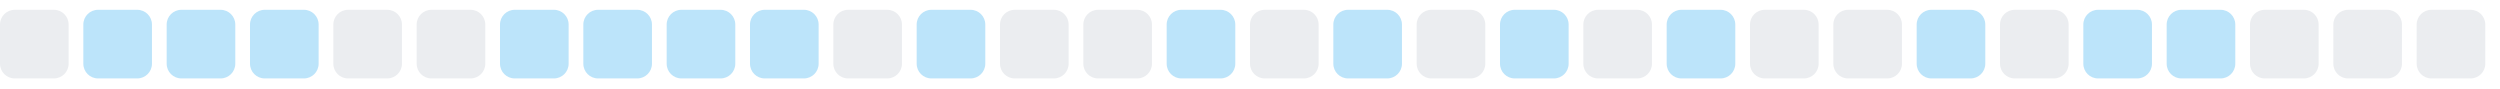
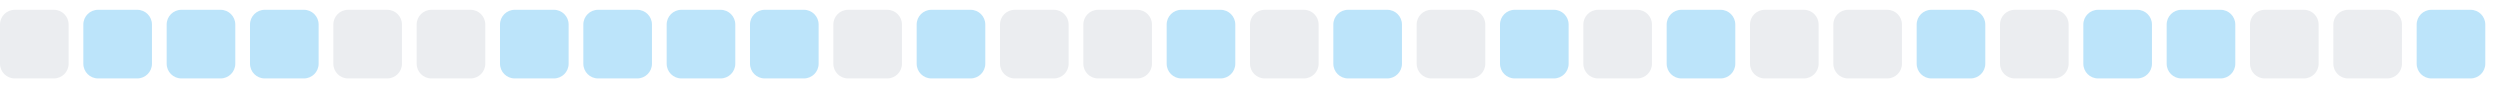
<svg xmlns="http://www.w3.org/2000/svg" width="255" height="9">
  <style>
        .level0 { fill: #ebedf0; }
        .level1 { fill: #bce4fa; }
        .level2 { fill: #75c7f7; }
        .level3 { fill: #30a9f2; }
        .level4 { fill: #008ee6; }
        @media (prefers-color-scheme: dark) {
          .level0 { fill: #161b22; }
          .level1 { fill: #0b3b5c; }
          .level2 { fill: #0a6299; }
          .level3 { fill: #008ee6; }
          .level4 { fill: #5bc4ff; }
        }
      </style>
  <rect x="0.0" y="1" width="7" height="7" rx="1.5" ry="1.5" class="level0" />
  <rect x="8.5" y="1" width="7" height="7" rx="1.5" ry="1.5" class="level1" />
  <rect x="17.0" y="1" width="7" height="7" rx="1.5" ry="1.5" class="level1" />
  <rect x="25.5" y="1" width="7" height="7" rx="1.5" ry="1.5" class="level1" />
  <rect x="34.0" y="1" width="7" height="7" rx="1.5" ry="1.5" class="level0" />
  <rect x="42.5" y="1" width="7" height="7" rx="1.5" ry="1.5" class="level0" />
  <rect x="51.0" y="1" width="7" height="7" rx="1.5" ry="1.5" class="level1" />
  <rect x="59.5" y="1" width="7" height="7" rx="1.5" ry="1.5" class="level1" />
  <rect x="68.0" y="1" width="7" height="7" rx="1.5" ry="1.5" class="level1" />
  <rect x="76.5" y="1" width="7" height="7" rx="1.5" ry="1.5" class="level1" />
  <rect x="85.0" y="1" width="7" height="7" rx="1.5" ry="1.5" class="level0" />
  <rect x="93.5" y="1" width="7" height="7" rx="1.5" ry="1.5" class="level1" />
  <rect x="102.0" y="1" width="7" height="7" rx="1.5" ry="1.5" class="level0" />
  <rect x="110.5" y="1" width="7" height="7" rx="1.5" ry="1.5" class="level0" />
  <rect x="119.0" y="1" width="7" height="7" rx="1.5" ry="1.5" class="level1" />
  <rect x="127.5" y="1" width="7" height="7" rx="1.5" ry="1.5" class="level0" />
  <rect x="136.0" y="1" width="7" height="7" rx="1.5" ry="1.5" class="level1" />
  <rect x="144.5" y="1" width="7" height="7" rx="1.5" ry="1.5" class="level0" />
  <rect x="153.0" y="1" width="7" height="7" rx="1.5" ry="1.5" class="level1" />
  <rect x="161.5" y="1" width="7" height="7" rx="1.5" ry="1.5" class="level0" />
  <rect x="170.0" y="1" width="7" height="7" rx="1.5" ry="1.5" class="level1" />
  <rect x="178.5" y="1" width="7" height="7" rx="1.5" ry="1.5" class="level0" />
  <rect x="187.0" y="1" width="7" height="7" rx="1.5" ry="1.5" class="level0" />
  <rect x="195.5" y="1" width="7" height="7" rx="1.5" ry="1.5" class="level1" />
  <rect x="204.0" y="1" width="7" height="7" rx="1.5" ry="1.5" class="level0" />
  <rect x="212.5" y="1" width="7" height="7" rx="1.5" ry="1.5" class="level1" />
  <rect x="221.0" y="1" width="7" height="7" rx="1.5" ry="1.5" class="level1" />
  <rect x="229.5" y="1" width="7" height="7" rx="1.5" ry="1.5" class="level0" />
  <rect x="238.0" y="1" width="7" height="7" rx="1.5" ry="1.5" class="level0" />
-   <rect x="246.5" y="1" width="7" height="7" rx="1.5" ry="1.5" class="level0" />
+   <rect x="246.5" y="1" width="7" height="7" rx="1.5" ry="1.5" class="level1" />
</svg>
